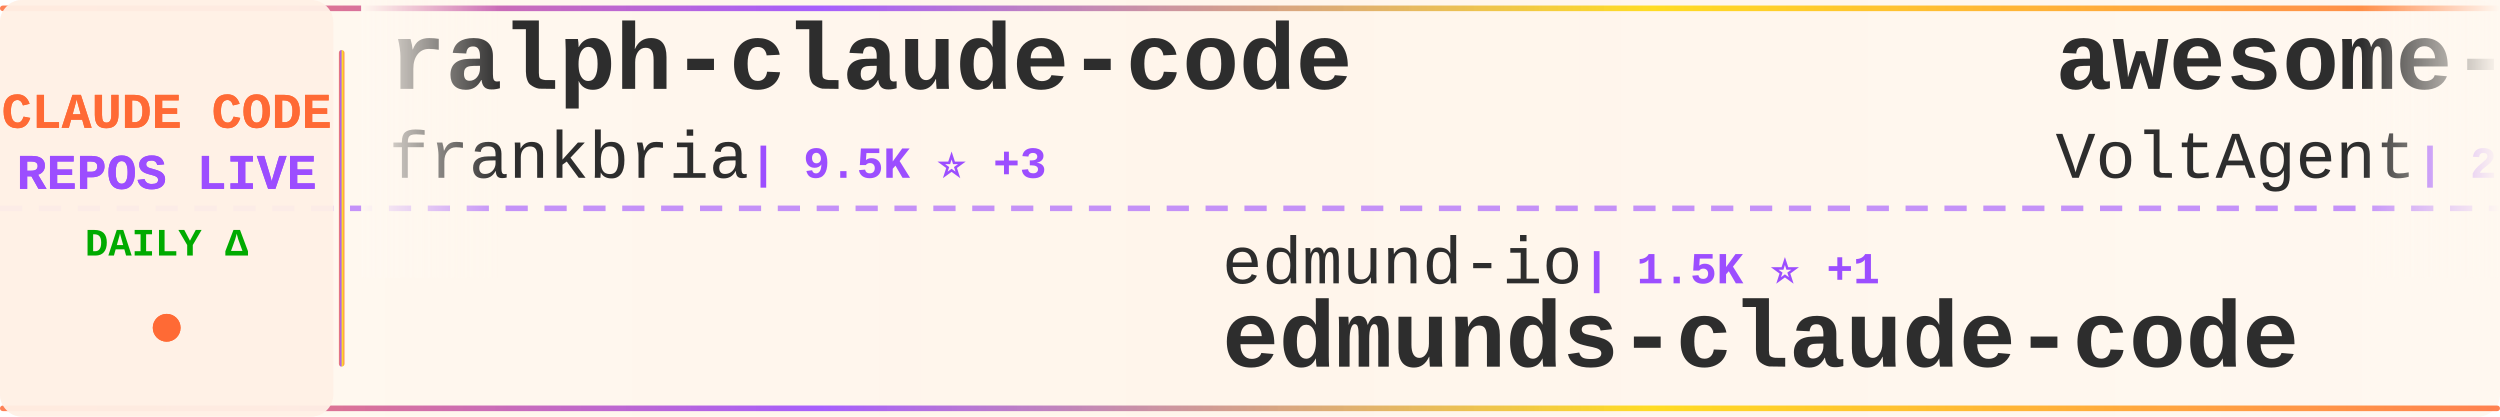
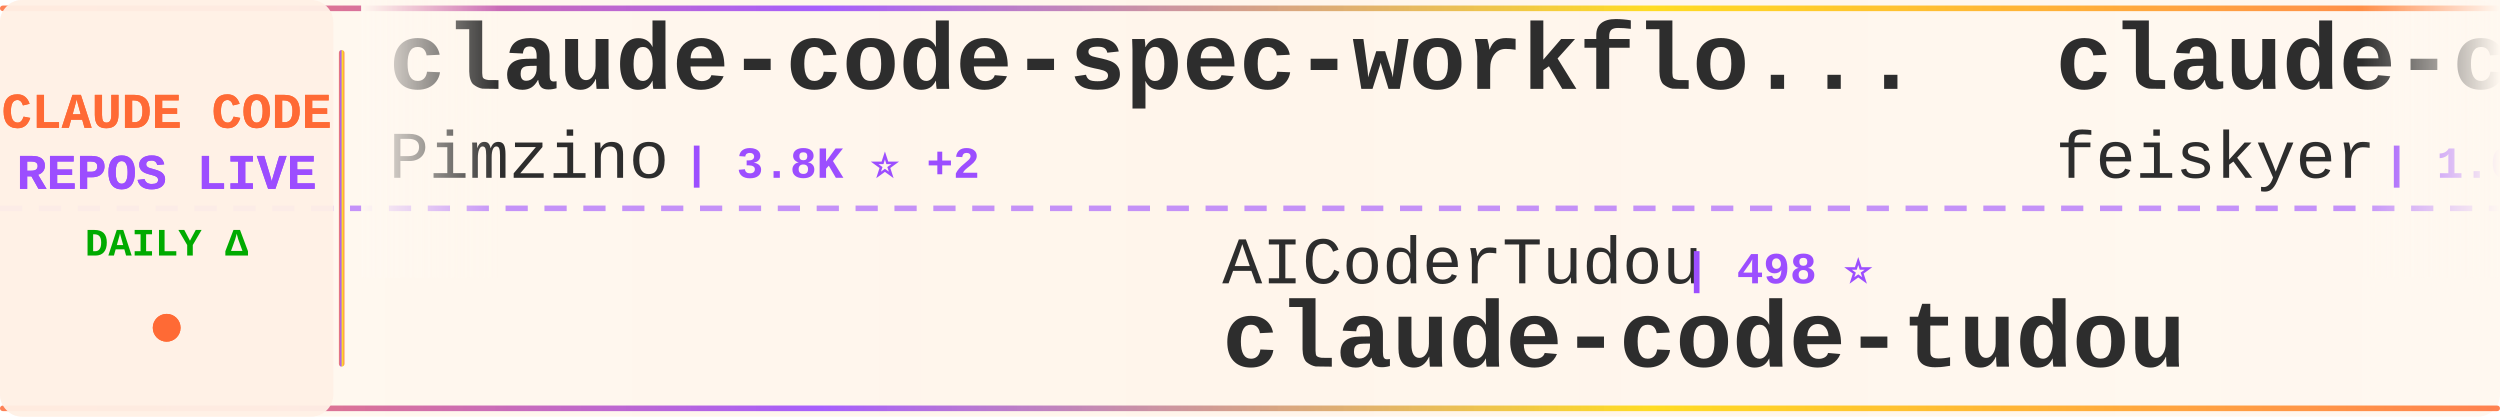
<svg xmlns="http://www.w3.org/2000/svg" width="900" height="150">
  <defs>
    <linearGradient id="tickerBg" x1="0%" y1="0%" x2="100%" y2="0%">
      <stop offset="0%" style="stop-color:#fff8f0;stop-opacity:0.98" />
      <stop offset="50%" style="stop-color:#fff5eb;stop-opacity:1" />
      <stop offset="100%" style="stop-color:#fff8f0;stop-opacity:0.98" />
    </linearGradient>
    <linearGradient id="borderGrad" x1="0%" y1="0%" x2="100%" y2="0%">
      <stop offset="0%" style="stop-color:#FF6B35;stop-opacity:0.85">
        <animate attributeName="stop-opacity" values="0.85;1;0.85" dur="2s" repeatCount="indefinite" />
      </stop>
      <stop offset="33%" style="stop-color:#9C4EFF;stop-opacity:0.9">
        <animate attributeName="stop-opacity" values="0.9;1;0.9" dur="2.2s" repeatCount="indefinite" />
      </stop>
      <stop offset="66%" style="stop-color:#FFD700;stop-opacity:0.85">
        <animate attributeName="stop-opacity" values="0.85;1;0.85" dur="1.8s" repeatCount="indefinite" />
      </stop>
      <stop offset="100%" style="stop-color:#FF6B35;stop-opacity:0.85">
        <animate attributeName="stop-opacity" values="0.85;1;0.85" dur="2s" repeatCount="indefinite" />
      </stop>
    </linearGradient>
    <filter id="textGlow">
      <feGaussianBlur stdDeviation="0.15" result="coloredBlur" />
      <feMerge>
        <feMergeNode in="coloredBlur" />
        <feMergeNode in="SourceGraphic" />
      </feMerge>
    </filter>
    <filter id="metricGlow">
      <feGaussianBlur stdDeviation="0.2" result="coloredBlur" />
      <feMerge>
        <feMergeNode in="coloredBlur" />
        <feMergeNode in="SourceGraphic" />
      </feMerge>
    </filter>
    <linearGradient id="leftFade" x1="0%" y1="0%" x2="100%" y2="0%">
      <stop offset="0%" style="stop-color:#fff8f0;stop-opacity:1" />
      <stop offset="100%" style="stop-color:#fff8f0;stop-opacity:0" />
    </linearGradient>
    <linearGradient id="rightFade" x1="0%" y1="0%" x2="100%" y2="0%">
      <stop offset="0%" style="stop-color:#fff8f0;stop-opacity:0" />
      <stop offset="100%" style="stop-color:#fff8f0;stop-opacity:1" />
    </linearGradient>
  </defs>
  <rect width="900" height="150" fill="url(#tickerBg)" rx="8" />
  <rect x="0" y="2" width="900" height="2" fill="url(#borderGrad)" rx="1" />
  <rect x="0" y="146" width="900" height="2" fill="url(#borderGrad)" rx="1" />
  <line x1="0" y1="75" x2="900" y2="75" stroke="#9C4EFF" stroke-width="2" stroke-dasharray="8 6" opacity="0.6" />
  <rect x="0" y="0" width="120" height="150" fill="#fff0e6" opacity="0.95" rx="8" />
  <text x="60" y="46" font-family="'Courier New', monospace" font-size="18" font-weight="bold" fill="#FF6B35" text-anchor="middle" filter="url(#textGlow)">
    CLAUDE CODE
  </text>
  <text x="60" y="68" font-family="'Courier New', monospace" font-size="18" font-weight="bold" fill="#9C4EFF" text-anchor="middle" filter="url(#textGlow)">
    REPOS LIVE
  </text>
  <text x="60" y="92" font-family="'Courier New', monospace" font-size="14" font-weight="bold" fill="#00aa00" text-anchor="middle">
    DAILY Δ
  </text>
  <circle cx="60" cy="118" r="5" fill="#FF6B35" filter="url(#metricGlow)">
    <animate attributeName="r" values="4;6;4" dur="1.5s" repeatCount="indefinite" />
    <animate attributeName="opacity" values="0.6;1;0.6" dur="1.5s" repeatCount="indefinite" />
  </circle>
  <rect x="122" y="18" width="2" height="114" fill="url(#borderGrad)" rx="1" />
  <clipPath id="tickerClip">
    <rect x="130" y="0" width="770" height="150" />
  </clipPath>
  <g clip-path="url(#tickerClip)">
    <g id="tickerItems">
      <animateTransform attributeName="transform" attributeType="XML" type="translate" from="0 0" to="-3000 0" dur="54s" repeatCount="indefinite" />
      <g transform="translate(0, 0)">
-         <text x="140" y="32" font-family="'Courier New', monospace" font-size="34" font-weight="bold" fill="#2d2d2d">ralph-claude-code</text>
-         <text x="140" y="64" font-family="'Courier New', monospace" font-size="24" font-weight="normal" fill="#2d2d2d" opacity="1.0">frankbria</text>
-         <text x="270" y="64" font-family="'Courier New', monospace" font-size="16" font-weight="bold" fill="#9C4EFF"> | 9.5K ⭐ +3</text>
+         <text x="140" y="32" font-family="'Courier New', monospace" font-size="34" font-weight="bold" fill="#2d2d2d">claude-code-spec-workflo...</text>
+         <text x="140" y="64" font-family="'Courier New', monospace" font-size="24" font-weight="normal" fill="#2d2d2d" opacity="1.0">Pimzino</text>
+         <text x="246" y="64" font-family="'Courier New', monospace" font-size="16" font-weight="bold" fill="#9C4EFF"> | 3.8K ⭐ +2</text>
      </g>
      <g transform="translate(300, 0)">
-         <text x="140" y="102" font-family="'Courier New', monospace" font-size="24" font-weight="normal" fill="#2d2d2d" opacity="1.0">edmund-io</text>
-         <text x="270" y="102" font-family="'Courier New', monospace" font-size="16" font-weight="bold" fill="#9C4EFF"> | 1.5K ⭐ +1</text>
-         <text x="140" y="132" font-family="'Courier New', monospace" font-size="34" font-weight="bold" fill="#2d2d2d">edmunds-claude-code</text>
+         <text x="140" y="102" font-family="'Courier New', monospace" font-size="24" font-weight="normal" fill="#2d2d2d" opacity="1.0">AICoderTudou</text>
+         <text x="306" y="102" font-family="'Courier New', monospace" font-size="16" font-weight="bold" fill="#9C4EFF"> | 498 ⭐</text>
+         <text x="140" y="132" font-family="'Courier New', monospace" font-size="34" font-weight="bold" fill="#2d2d2d">claude-code-tudou</text>
      </g>
      <g transform="translate(600, 0)">
-         <text x="140" y="32" font-family="'Courier New', monospace" font-size="34" font-weight="bold" fill="#2d2d2d">awesome-claude-code-suba...</text>
-         <text x="140" y="64" font-family="'Courier New', monospace" font-size="24" font-weight="normal" fill="#2d2d2d" opacity="1.0">VoltAgent</text>
-         <text x="270" y="64" font-family="'Courier New', monospace" font-size="16" font-weight="bold" fill="#9C4EFF"> | 22.4K ⭐ +43</text>
+         <text x="140" y="32" font-family="'Courier New', monospace" font-size="34" font-weight="bold" fill="#2d2d2d">claude-code-settings</text>
+         <text x="140" y="64" font-family="'Courier New', monospace" font-size="24" font-weight="normal" fill="#2d2d2d" opacity="1.0">feiskyer</text>
+         <text x="258" y="64" font-family="'Courier New', monospace" font-size="16" font-weight="bold" fill="#9C4EFF"> | 1.6K ⭐ +2</text>
      </g>
      <g transform="translate(900, 0)">
-         <text x="140" y="102" font-family="'Courier New', monospace" font-size="24" font-weight="normal" fill="#2d2d2d" opacity="1.0">https-deeplearning-ai</text>
-         <text x="414" y="102" font-family="'Courier New', monospace" font-size="16" font-weight="bold" fill="#9C4EFF"> | 534 ⭐</text>
-         <text x="140" y="132" font-family="'Courier New', monospace" font-size="34" font-weight="bold" fill="#2d2d2d">sc-claude-code-files</text>
+         <text x="140" y="102" font-family="'Courier New', monospace" font-size="24" font-weight="normal" fill="#2d2d2d" opacity="1.0">Cranot</text>
+         <text x="234" y="102" font-family="'Courier New', monospace" font-size="16" font-weight="bold" fill="#9C4EFF"> | 2.8K ⭐ +1</text>
+         <text x="140" y="132" font-family="'Courier New', monospace" font-size="34" font-weight="bold" fill="#2d2d2d">claude-code-guide</text>
      </g>
      <g transform="translate(1200, 0)">
-         <text x="140" y="32" font-family="'Courier New', monospace" font-size="34" font-weight="bold" fill="#2d2d2d">claude-code-engineering</text>
-         <text x="140" y="64" font-family="'Courier New', monospace" font-size="24" font-weight="normal" fill="#2d2d2d" opacity="1.0">huangjia2019</text>
-         <text x="306" y="64" font-family="'Courier New', monospace" font-size="16" font-weight="bold" fill="#9C4EFF"> | 890 ⭐ +7</text>
+         <text x="140" y="32" font-family="'Courier New', monospace" font-size="34" font-weight="bold" fill="#2d2d2d">claude-code-source</text>
+         <text x="140" y="64" font-family="'Courier New', monospace" font-size="24" font-weight="normal" fill="#2d2d2d" opacity="1.0">hangsman</text>
+         <text x="258" y="64" font-family="'Courier New', monospace" font-size="16" font-weight="bold" fill="#9C4EFF"> | 787 ⭐</text>
      </g>
      <g transform="translate(1500, 0)">
-         <text x="140" y="102" font-family="'Courier New', monospace" font-size="24" font-weight="normal" fill="#2d2d2d" opacity="1.0">ykdojo</text>
-         <text x="234" y="102" font-family="'Courier New', monospace" font-size="16" font-weight="bold" fill="#9C4EFF"> | 8.9K ⭐ +8</text>
-         <text x="140" y="132" font-family="'Courier New', monospace" font-size="34" font-weight="bold" fill="#2d2d2d">claude-code-tips</text>
+         <text x="140" y="102" font-family="'Courier New', monospace" font-size="24" font-weight="normal" fill="#2d2d2d" opacity="1.0">ponponon</text>
+         <text x="258" y="102" font-family="'Courier New', monospace" font-size="16" font-weight="bold" fill="#9C4EFF"> | 2.3K ⭐ +4</text>
+         <text x="140" y="132" font-family="'Courier New', monospace" font-size="34" font-weight="bold" fill="#2d2d2d">claude_code_src</text>
      </g>
      <g transform="translate(1800, 0)">
        <text x="140" y="32" font-family="'Courier New', monospace" font-size="34" font-weight="bold" fill="#2d2d2d">claude-code-webui</text>
        <text x="140" y="64" font-family="'Courier New', monospace" font-size="24" font-weight="normal" fill="#2d2d2d" opacity="1.0">sugyan</text>
        <text x="234" y="64" font-family="'Courier New', monospace" font-size="16" font-weight="bold" fill="#9C4EFF"> | 1.1K ⭐ +1</text>
      </g>
      <g transform="translate(2100, 0)">
-         <text x="140" y="102" font-family="'Courier New', monospace" font-size="24" font-weight="normal" fill="#2d2d2d" opacity="1.0">Windy3f3f3f3f</text>
-         <text x="318" y="102" font-family="'Courier New', monospace" font-size="16" font-weight="bold" fill="#9C4EFF"> | 2.7K ⭐ +11</text>
-         <text x="140" y="132" font-family="'Courier New', monospace" font-size="34" font-weight="bold" fill="#2d2d2d">how-claude-code-works</text>
+         <text x="140" y="102" font-family="'Courier New', monospace" font-size="24" font-weight="normal" fill="#2d2d2d" opacity="1.0">ChrisWiles</text>
+         <text x="282" y="102" font-family="'Courier New', monospace" font-size="16" font-weight="bold" fill="#9C4EFF"> | 6.0K ⭐ +2</text>
+         <text x="140" y="132" font-family="'Courier New', monospace" font-size="34" font-weight="bold" fill="#2d2d2d">claude-code-showcase</text>
      </g>
      <g transform="translate(2400, 0)">
-         <text x="140" y="32" font-family="'Courier New', monospace" font-size="34" font-weight="bold" fill="#2d2d2d">claude-code-rev</text>
-         <text x="140" y="64" font-family="'Courier New', monospace" font-size="24" font-weight="normal" fill="#2d2d2d" opacity="1.0">oboard</text>
-         <text x="234" y="64" font-family="'Courier New', monospace" font-size="16" font-weight="bold" fill="#9C4EFF"> | 3.2K ⭐ +1</text>
+         <text x="140" y="32" font-family="'Courier New', monospace" font-size="34" font-weight="bold" fill="#2d2d2d">claude-code-source</text>
+         <text x="140" y="64" font-family="'Courier New', monospace" font-size="24" font-weight="normal" fill="#2d2d2d" opacity="1.0">AprilNEA</text>
+         <text x="258" y="64" font-family="'Courier New', monospace" font-size="16" font-weight="bold" fill="#9C4EFF"> | 387 ⭐</text>
      </g>
      <g transform="translate(2700, 0)">
-         <text x="140" y="102" font-family="'Courier New', monospace" font-size="24" font-weight="normal" fill="#2d2d2d" opacity="1.0">OneRedOak</text>
-         <text x="270" y="102" font-family="'Courier New', monospace" font-size="16" font-weight="bold" fill="#9C4EFF"> | 3.8K ⭐ +2</text>
-         <text x="140" y="132" font-family="'Courier New', monospace" font-size="34" font-weight="bold" fill="#2d2d2d">claude-code-workflows</text>
+         <text x="140" y="102" font-family="'Courier New', monospace" font-size="24" font-weight="normal" fill="#2d2d2d" opacity="1.0">anthropics</text>
+         <text x="282" y="102" font-family="'Courier New', monospace" font-size="16" font-weight="bold" fill="#9C4EFF"> | 8.1K ⭐ +12</text>
+         <text x="140" y="132" font-family="'Courier New', monospace" font-size="34" font-weight="bold" fill="#2d2d2d">claude-code-action</text>
      </g>
      <g transform="translate(3000, 0)">
-         <text x="140" y="32" font-family="'Courier New', monospace" font-size="34" font-weight="bold" fill="#2d2d2d">ralph-claude-code</text>
-         <text x="140" y="64" font-family="'Courier New', monospace" font-size="24" font-weight="normal" fill="#2d2d2d" opacity="1.0">frankbria</text>
-         <text x="270" y="64" font-family="'Courier New', monospace" font-size="16" font-weight="bold" fill="#9C4EFF"> | 9.5K ⭐ +3</text>
+         <text x="140" y="32" font-family="'Courier New', monospace" font-size="34" font-weight="bold" fill="#2d2d2d">claude-code-spec-workflo...</text>
+         <text x="140" y="64" font-family="'Courier New', monospace" font-size="24" font-weight="normal" fill="#2d2d2d" opacity="1.0">Pimzino</text>
+         <text x="246" y="64" font-family="'Courier New', monospace" font-size="16" font-weight="bold" fill="#9C4EFF"> | 3.8K ⭐ +2</text>
      </g>
      <g transform="translate(3300, 0)">
-         <text x="140" y="102" font-family="'Courier New', monospace" font-size="24" font-weight="normal" fill="#2d2d2d" opacity="1.0">edmund-io</text>
-         <text x="270" y="102" font-family="'Courier New', monospace" font-size="16" font-weight="bold" fill="#9C4EFF"> | 1.5K ⭐ +1</text>
-         <text x="140" y="132" font-family="'Courier New', monospace" font-size="34" font-weight="bold" fill="#2d2d2d">edmunds-claude-code</text>
+         <text x="140" y="102" font-family="'Courier New', monospace" font-size="24" font-weight="normal" fill="#2d2d2d" opacity="1.0">AICoderTudou</text>
+         <text x="306" y="102" font-family="'Courier New', monospace" font-size="16" font-weight="bold" fill="#9C4EFF"> | 498 ⭐</text>
+         <text x="140" y="132" font-family="'Courier New', monospace" font-size="34" font-weight="bold" fill="#2d2d2d">claude-code-tudou</text>
      </g>
      <g transform="translate(3600, 0)">
-         <text x="140" y="32" font-family="'Courier New', monospace" font-size="34" font-weight="bold" fill="#2d2d2d">awesome-claude-code-suba...</text>
-         <text x="140" y="64" font-family="'Courier New', monospace" font-size="24" font-weight="normal" fill="#2d2d2d" opacity="1.0">VoltAgent</text>
-         <text x="270" y="64" font-family="'Courier New', monospace" font-size="16" font-weight="bold" fill="#9C4EFF"> | 22.4K ⭐ +43</text>
+         <text x="140" y="32" font-family="'Courier New', monospace" font-size="34" font-weight="bold" fill="#2d2d2d">claude-code-settings</text>
+         <text x="140" y="64" font-family="'Courier New', monospace" font-size="24" font-weight="normal" fill="#2d2d2d" opacity="1.0">feiskyer</text>
+         <text x="258" y="64" font-family="'Courier New', monospace" font-size="16" font-weight="bold" fill="#9C4EFF"> | 1.6K ⭐ +2</text>
      </g>
      <g transform="translate(3900, 0)">
-         <text x="140" y="102" font-family="'Courier New', monospace" font-size="24" font-weight="normal" fill="#2d2d2d" opacity="1.0">https-deeplearning-ai</text>
-         <text x="414" y="102" font-family="'Courier New', monospace" font-size="16" font-weight="bold" fill="#9C4EFF"> | 534 ⭐</text>
-         <text x="140" y="132" font-family="'Courier New', monospace" font-size="34" font-weight="bold" fill="#2d2d2d">sc-claude-code-files</text>
+         <text x="140" y="102" font-family="'Courier New', monospace" font-size="24" font-weight="normal" fill="#2d2d2d" opacity="1.0">Cranot</text>
+         <text x="234" y="102" font-family="'Courier New', monospace" font-size="16" font-weight="bold" fill="#9C4EFF"> | 2.8K ⭐ +1</text>
+         <text x="140" y="132" font-family="'Courier New', monospace" font-size="34" font-weight="bold" fill="#2d2d2d">claude-code-guide</text>
      </g>
    </g>
  </g>
  <rect x="130" y="0" width="50" height="100" fill="url(#leftFade)" />
  <rect x="850" y="0" width="50" height="100" fill="url(#rightFade)" />
</svg>
